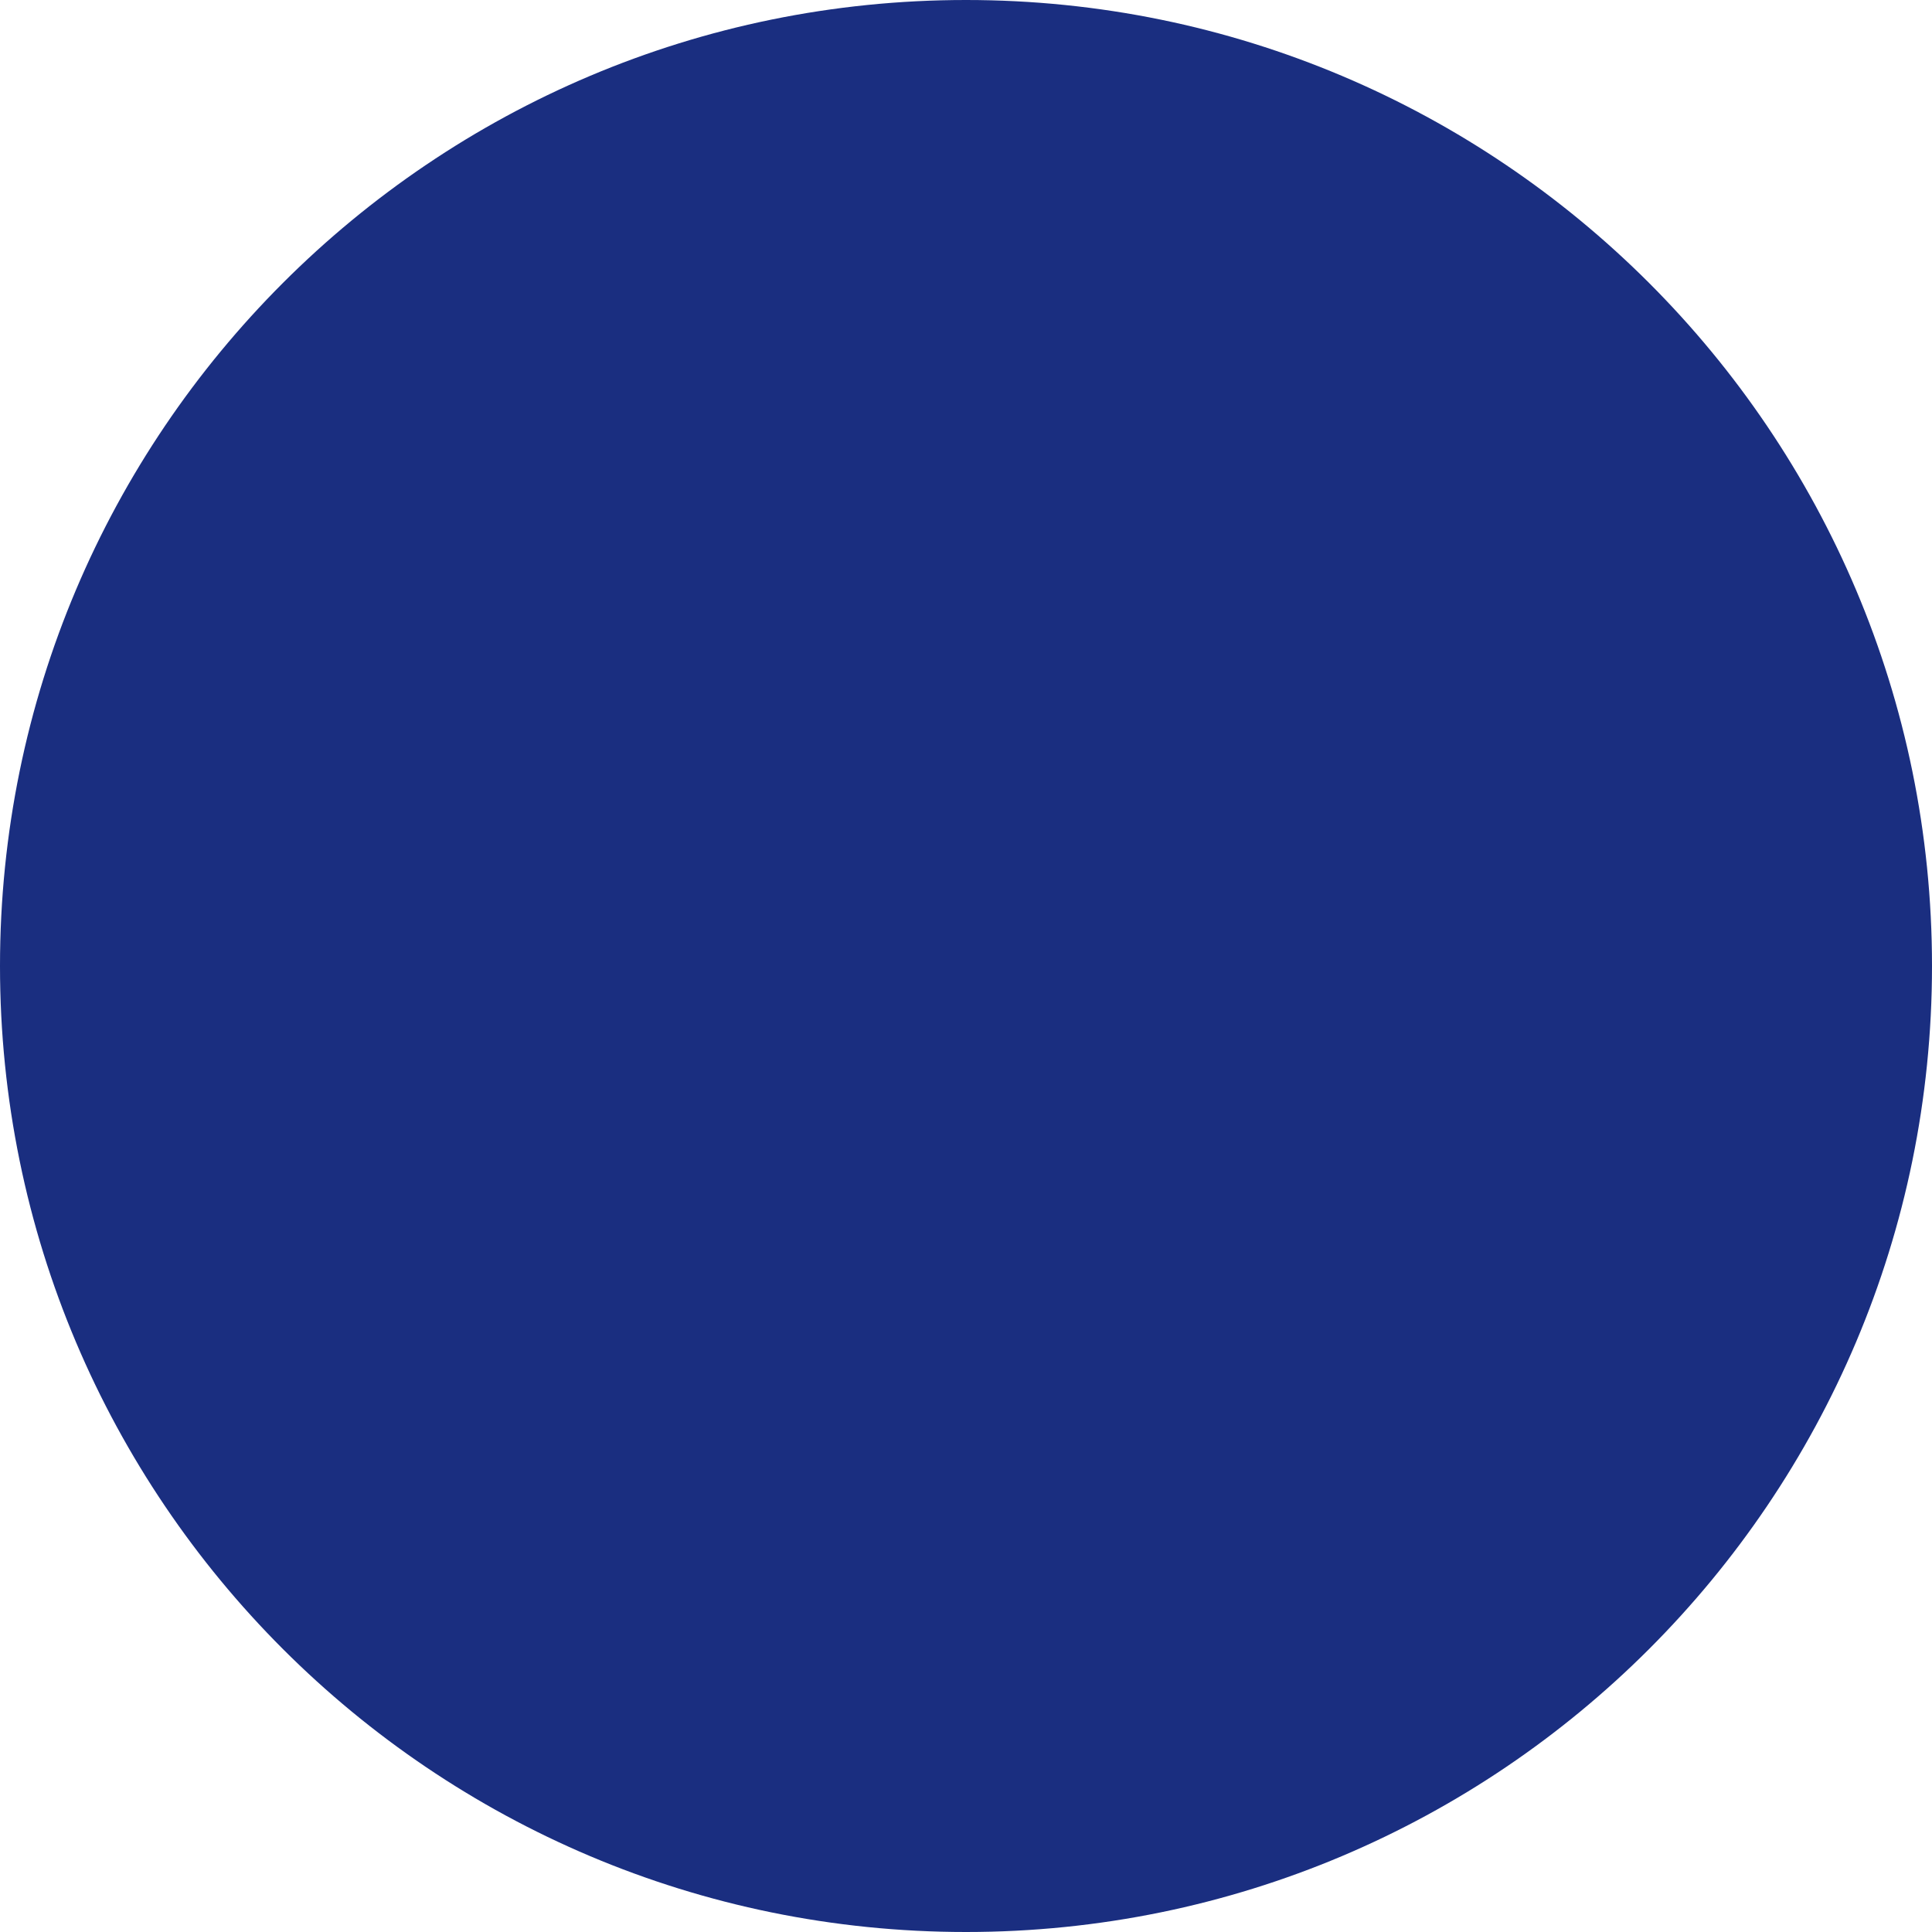
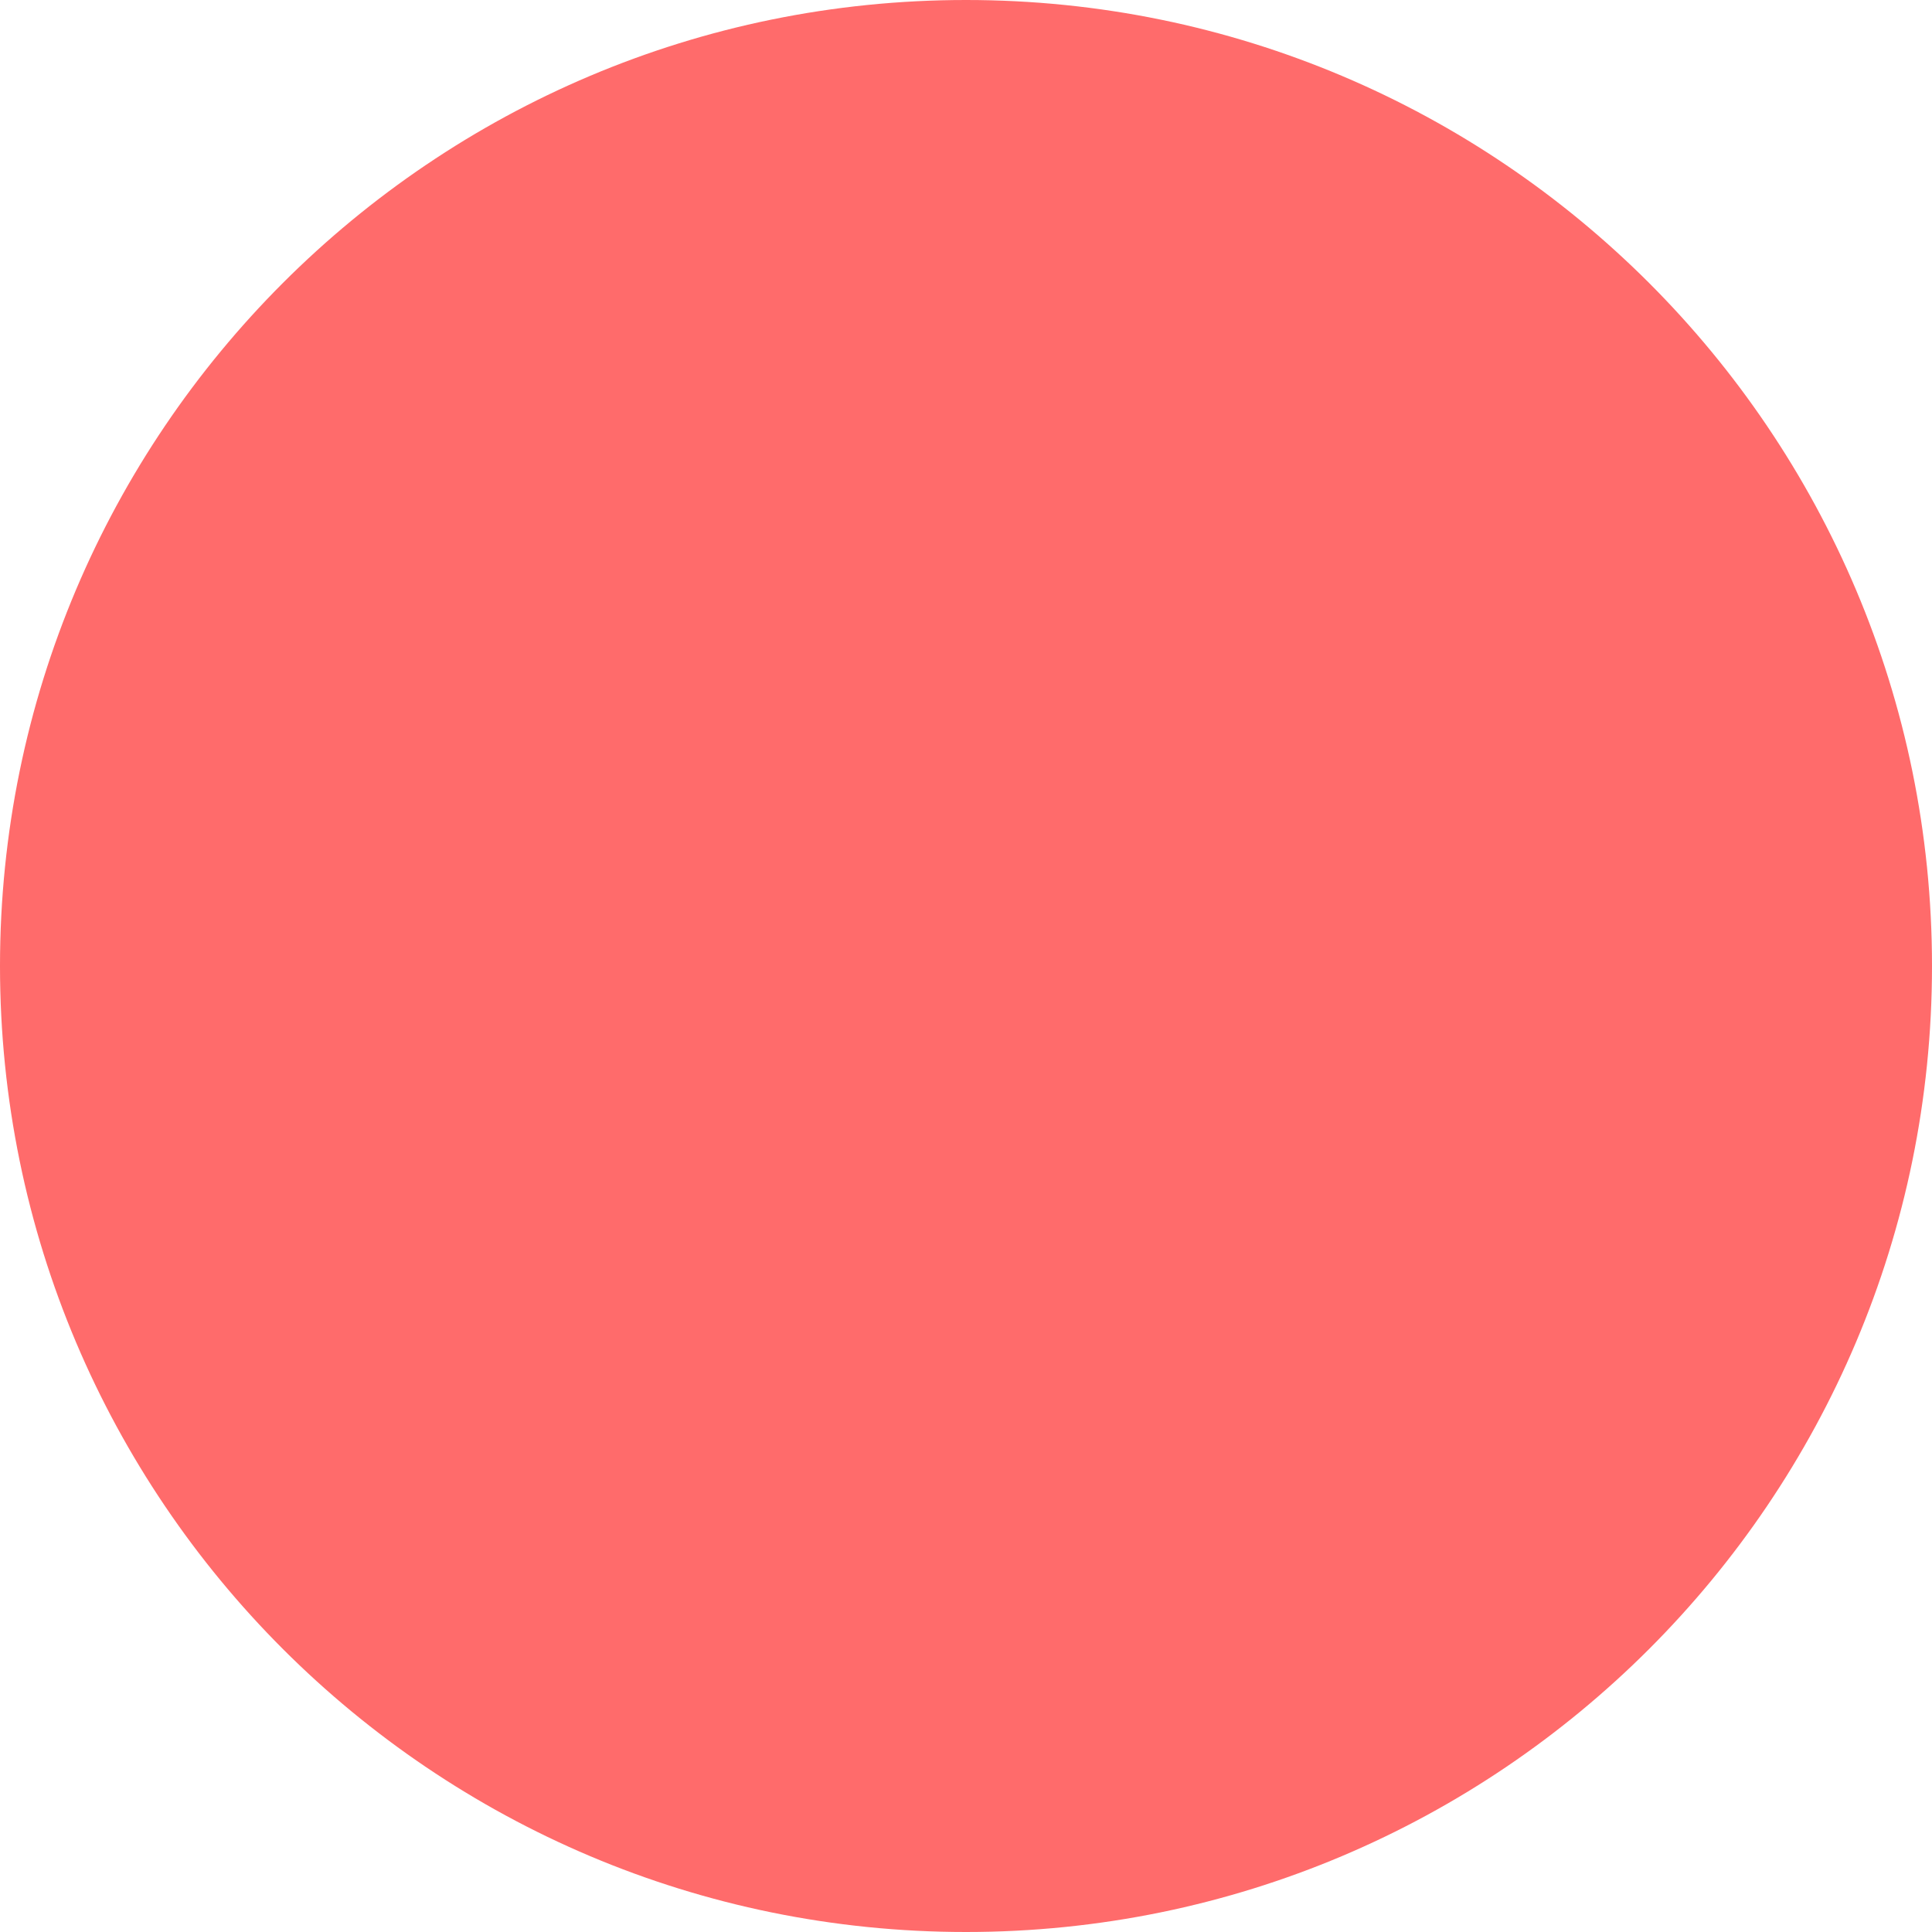
<svg xmlns="http://www.w3.org/2000/svg" viewBox="0 0 32 32">
-   <style>
-     circle { fill: #1a2e80; }
-     @media (prefers-color-scheme: dark) {
-       circle { fill: #ff6b6b; }
-     }
-   </style>
-   <circle cx="16" cy="16" r="16" />
+   <circle cx="16" cy="16" r="16" fill="#ff6b6b" />
</svg>
